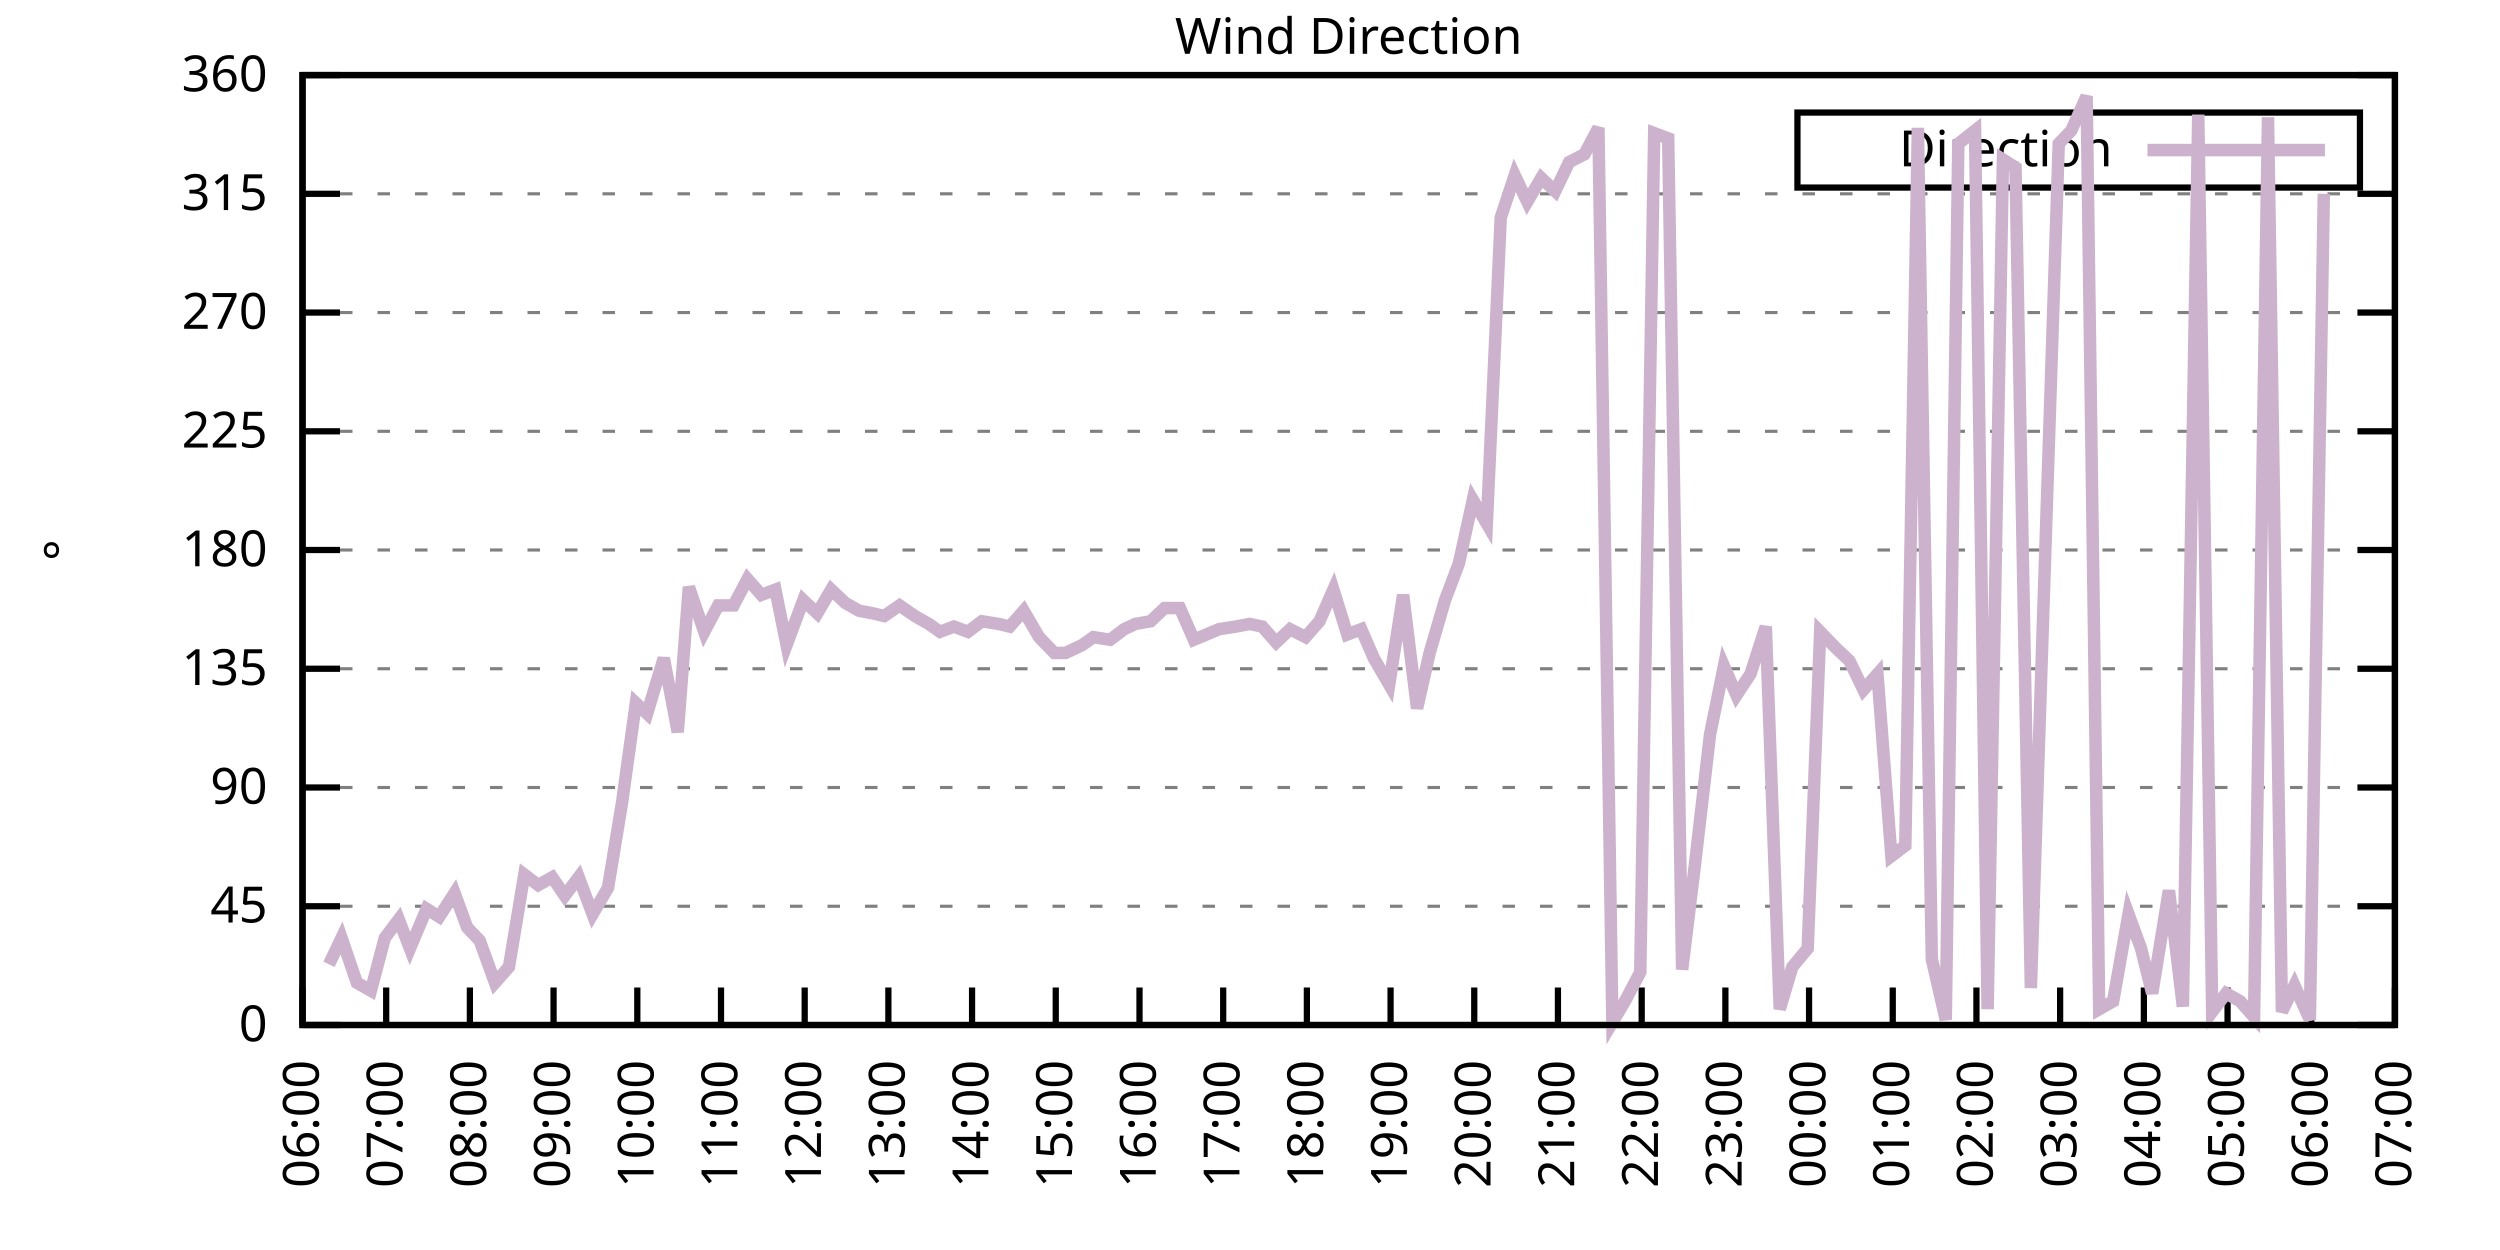
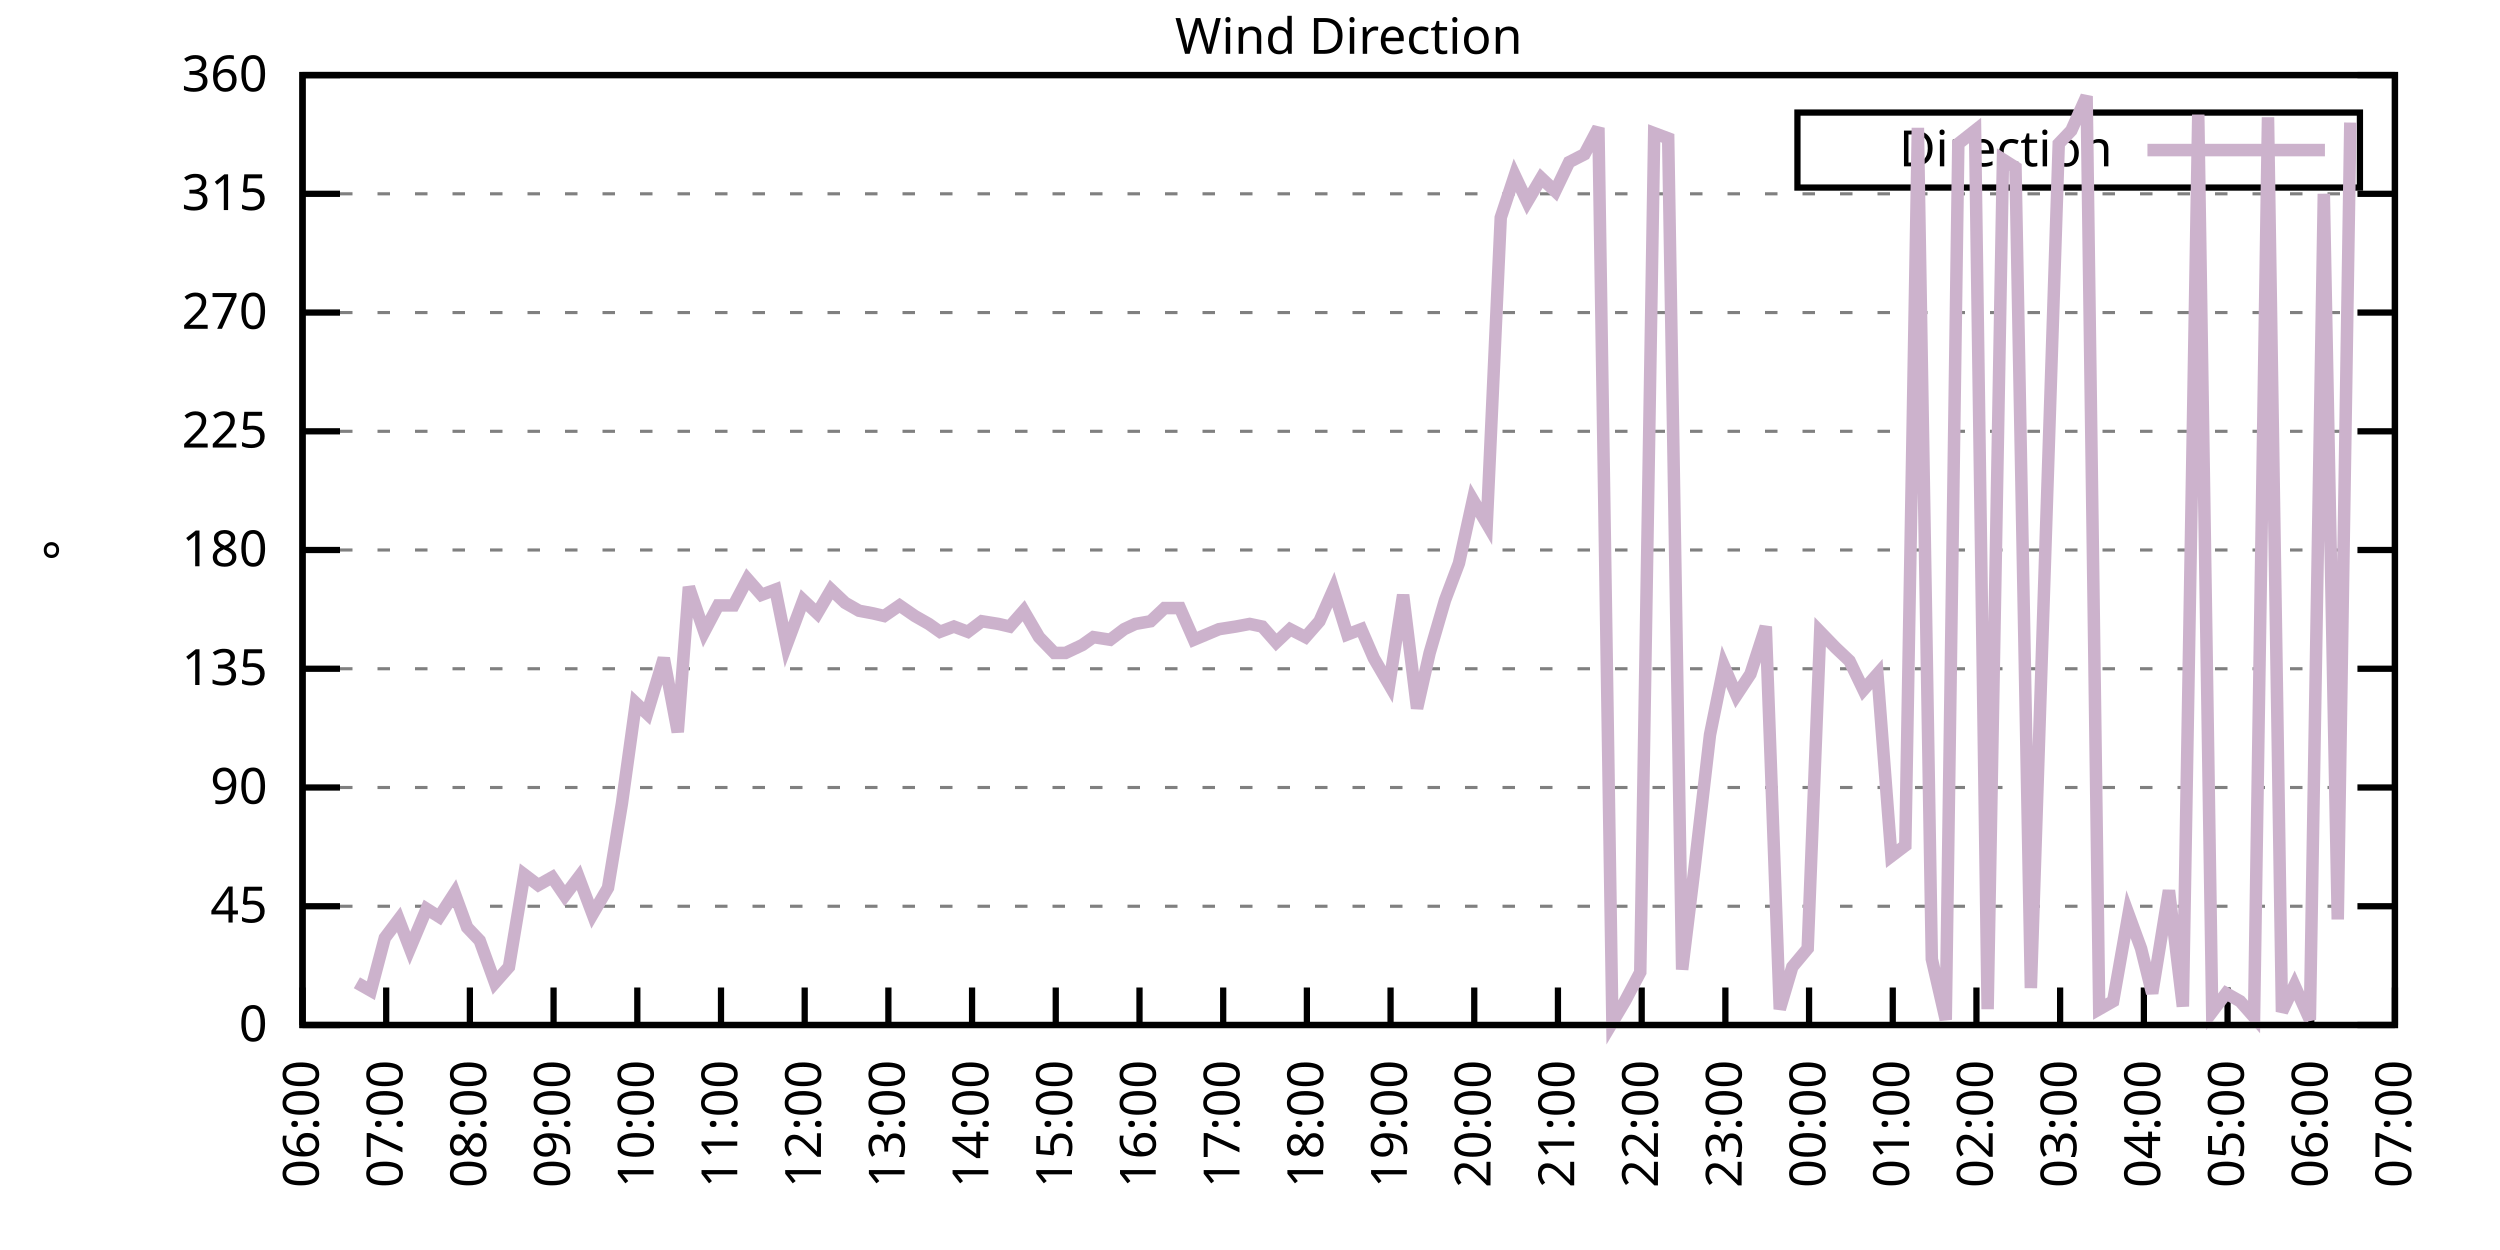
<svg xmlns="http://www.w3.org/2000/svg" xmlns:xlink="http://www.w3.org/1999/xlink" width="400" height="200" viewBox="0 0 400 200">
  <g id="gnuplot_canvas">
    <rect x="0" y="0" width="400" height="200" fill="none" />
    <defs>
      <circle id="gpDot" r="0.5" stroke-width="0.5" stroke="currentColor" />
      <path id="gpPt0" stroke-width="0.333" stroke="currentColor" d="M-1,0 h2 M0,-1 v2" />
      <path id="gpPt1" stroke-width="0.333" stroke="currentColor" d="M-1,-1 L1,1 M1,-1 L-1,1" />
      <path id="gpPt2" stroke-width="0.333" stroke="currentColor" d="M-1,0 L1,0 M0,-1 L0,1 M-1,-1 L1,1 M-1,1 L1,-1" />
      <rect id="gpPt3" stroke-width="0.333" stroke="currentColor" x="-1" y="-1" width="2" height="2" />
      <rect id="gpPt4" stroke-width="0.333" stroke="currentColor" fill="currentColor" x="-1" y="-1" width="2" height="2" />
      <circle id="gpPt5" stroke-width="0.333" stroke="currentColor" cx="0" cy="0" r="1" />
      <use xlink:href="#gpPt5" id="gpPt6" fill="currentColor" stroke="none" />
      <path id="gpPt7" stroke-width="0.333" stroke="currentColor" d="M0,-1.33 L-1.33,0.67 L1.33,0.67 z" />
      <use xlink:href="#gpPt7" id="gpPt8" fill="currentColor" stroke="none" />
      <use xlink:href="#gpPt7" id="gpPt9" stroke="currentColor" transform="rotate(180)" />
      <use xlink:href="#gpPt9" id="gpPt10" fill="currentColor" stroke="none" />
      <use xlink:href="#gpPt3" id="gpPt11" stroke="currentColor" transform="rotate(45)" />
      <use xlink:href="#gpPt11" id="gpPt12" fill="currentColor" stroke="none" />
      <path id="gpPt13" stroke-width="0.333" stroke="currentColor" d="M0,1.330 L1.265,0.411 L0.782,-1.067 L-0.782,-1.076 L-1.265,0.411 z" />
      <use xlink:href="#gpPt13" id="gpPt14" fill="currentColor" stroke="none" />
      <filter id="textbox" filterUnits="objectBoundingBox" x="0" y="0" height="1" width="1">
        <feFlood flood-color="white" flood-opacity="1" result="bgnd" />
        <feComposite in="SourceGraphic" in2="bgnd" operator="atop" />
      </filter>
      <filter id="greybox" filterUnits="objectBoundingBox" x="0" y="0" height="1" width="1">
        <feFlood flood-color="lightgrey" flood-opacity="1" result="grey" />
        <feComposite in="SourceGraphic" in2="grey" operator="atop" />
      </filter>
    </defs>
    <g fill="none" color="white" stroke="currentColor" stroke-width="1.00" stroke-linecap="butt" stroke-linejoin="miter">
</g>
    <g fill="none" color="black" stroke="currentColor" stroke-width="1.00" stroke-linecap="butt" stroke-linejoin="miter">
      <g stroke="none" shape-rendering="crispEdges">
        <polygon fill="rgb(255, 255, 255)" points="48.40,164.00 383.18,164.00 383.18,12.02 48.40,12.02 " />
      </g>
    </g>
    <g fill="none" color="black" stroke="currentColor" stroke-width="1.00" stroke-linecap="butt" stroke-linejoin="miter">
</g>
    <g fill="none" color="black" stroke="black" stroke-width="0.50" stroke-linecap="butt" stroke-linejoin="miter">
</g>
    <g fill="none" color="gray" stroke="currentColor" stroke-width="0.50" stroke-linecap="butt" stroke-linejoin="miter">
      <path stroke="gray" stroke-dasharray="2,4" class="gridline" d="M48.40,164.00 L383.19,164.00  " />
    </g>
    <g fill="none" color="gray" stroke="gray" stroke-width="1.00" stroke-linecap="butt" stroke-linejoin="miter">
</g>
    <g fill="none" color="black" stroke="currentColor" stroke-width="1.00" stroke-linecap="butt" stroke-linejoin="miter">
      <path stroke="black" d="M48.40,164.00 L54.40,164.00 M383.19,164.00 L377.19,164.00  " />
      <g transform="translate(42.80,166.60)" stroke="none" fill="black" font-family="Sans" font-size="8.00" text-anchor="end">
        <text>
          <tspan font-family="Sans"> 0</tspan>
        </text>
      </g>
    </g>
    <g fill="none" color="black" stroke="currentColor" stroke-width="1.00" stroke-linecap="butt" stroke-linejoin="miter">
</g>
    <g fill="none" color="black" stroke="black" stroke-width="0.50" stroke-linecap="butt" stroke-linejoin="miter">
</g>
    <g fill="none" color="gray" stroke="currentColor" stroke-width="0.50" stroke-linecap="butt" stroke-linejoin="miter">
      <path stroke="gray" stroke-dasharray="2,4" class="gridline" d="M48.40,145.00 L383.19,145.00  " />
    </g>
    <g fill="none" color="gray" stroke="gray" stroke-width="1.00" stroke-linecap="butt" stroke-linejoin="miter">
</g>
    <g fill="none" color="black" stroke="currentColor" stroke-width="1.00" stroke-linecap="butt" stroke-linejoin="miter">
      <path stroke="black" d="M48.40,145.00 L54.40,145.00 M383.19,145.00 L377.19,145.00  " />
      <g transform="translate(42.80,147.60)" stroke="none" fill="black" font-family="Sans" font-size="8.00" text-anchor="end">
        <text>
          <tspan font-family="Sans"> 45</tspan>
        </text>
      </g>
    </g>
    <g fill="none" color="black" stroke="currentColor" stroke-width="1.00" stroke-linecap="butt" stroke-linejoin="miter">
</g>
    <g fill="none" color="black" stroke="black" stroke-width="0.50" stroke-linecap="butt" stroke-linejoin="miter">
</g>
    <g fill="none" color="gray" stroke="currentColor" stroke-width="0.50" stroke-linecap="butt" stroke-linejoin="miter">
      <path stroke="gray" stroke-dasharray="2,4" class="gridline" d="M48.40,126.00 L383.19,126.00  " />
    </g>
    <g fill="none" color="gray" stroke="gray" stroke-width="1.00" stroke-linecap="butt" stroke-linejoin="miter">
</g>
    <g fill="none" color="black" stroke="currentColor" stroke-width="1.00" stroke-linecap="butt" stroke-linejoin="miter">
      <path stroke="black" d="M48.40,126.00 L54.40,126.00 M383.19,126.00 L377.19,126.00  " />
      <g transform="translate(42.80,128.60)" stroke="none" fill="black" font-family="Sans" font-size="8.00" text-anchor="end">
        <text>
          <tspan font-family="Sans"> 90</tspan>
        </text>
      </g>
    </g>
    <g fill="none" color="black" stroke="currentColor" stroke-width="1.00" stroke-linecap="butt" stroke-linejoin="miter">
</g>
    <g fill="none" color="black" stroke="black" stroke-width="0.50" stroke-linecap="butt" stroke-linejoin="miter">
</g>
    <g fill="none" color="gray" stroke="currentColor" stroke-width="0.50" stroke-linecap="butt" stroke-linejoin="miter">
      <path stroke="gray" stroke-dasharray="2,4" class="gridline" d="M48.40,107.00 L383.19,107.00  " />
    </g>
    <g fill="none" color="gray" stroke="gray" stroke-width="1.00" stroke-linecap="butt" stroke-linejoin="miter">
</g>
    <g fill="none" color="black" stroke="currentColor" stroke-width="1.00" stroke-linecap="butt" stroke-linejoin="miter">
      <path stroke="black" d="M48.40,107.00 L54.40,107.00 M383.19,107.00 L377.19,107.00  " />
      <g transform="translate(42.80,109.60)" stroke="none" fill="black" font-family="Sans" font-size="8.00" text-anchor="end">
        <text>
          <tspan font-family="Sans"> 135</tspan>
        </text>
      </g>
    </g>
    <g fill="none" color="black" stroke="currentColor" stroke-width="1.00" stroke-linecap="butt" stroke-linejoin="miter">
</g>
    <g fill="none" color="black" stroke="black" stroke-width="0.50" stroke-linecap="butt" stroke-linejoin="miter">
</g>
    <g fill="none" color="gray" stroke="currentColor" stroke-width="0.50" stroke-linecap="butt" stroke-linejoin="miter">
      <path stroke="gray" stroke-dasharray="2,4" class="gridline" d="M48.40,88.00 L383.19,88.00  " />
    </g>
    <g fill="none" color="gray" stroke="gray" stroke-width="1.00" stroke-linecap="butt" stroke-linejoin="miter">
</g>
    <g fill="none" color="black" stroke="currentColor" stroke-width="1.00" stroke-linecap="butt" stroke-linejoin="miter">
      <path stroke="black" d="M48.40,88.00 L54.40,88.00 M383.19,88.00 L377.19,88.00  " />
      <g transform="translate(42.80,90.60)" stroke="none" fill="black" font-family="Sans" font-size="8.00" text-anchor="end">
        <text>
          <tspan font-family="Sans"> 180</tspan>
        </text>
      </g>
    </g>
    <g fill="none" color="black" stroke="currentColor" stroke-width="1.00" stroke-linecap="butt" stroke-linejoin="miter">
</g>
    <g fill="none" color="black" stroke="black" stroke-width="0.50" stroke-linecap="butt" stroke-linejoin="miter">
</g>
    <g fill="none" color="gray" stroke="currentColor" stroke-width="0.50" stroke-linecap="butt" stroke-linejoin="miter">
      <path stroke="gray" stroke-dasharray="2,4" class="gridline" d="M48.40,69.01 L383.19,69.01  " />
    </g>
    <g fill="none" color="gray" stroke="gray" stroke-width="1.00" stroke-linecap="butt" stroke-linejoin="miter">
</g>
    <g fill="none" color="black" stroke="currentColor" stroke-width="1.00" stroke-linecap="butt" stroke-linejoin="miter">
      <path stroke="black" d="M48.40,69.01 L54.40,69.01 M383.19,69.01 L377.19,69.01  " />
      <g transform="translate(42.80,71.61)" stroke="none" fill="black" font-family="Sans" font-size="8.00" text-anchor="end">
        <text>
          <tspan font-family="Sans"> 225</tspan>
        </text>
      </g>
    </g>
    <g fill="none" color="black" stroke="currentColor" stroke-width="1.00" stroke-linecap="butt" stroke-linejoin="miter">
</g>
    <g fill="none" color="black" stroke="black" stroke-width="0.50" stroke-linecap="butt" stroke-linejoin="miter">
</g>
    <g fill="none" color="gray" stroke="currentColor" stroke-width="0.50" stroke-linecap="butt" stroke-linejoin="miter">
      <path stroke="gray" stroke-dasharray="2,4" class="gridline" d="M48.40,50.01 L383.19,50.01  " />
    </g>
    <g fill="none" color="gray" stroke="gray" stroke-width="1.00" stroke-linecap="butt" stroke-linejoin="miter">
</g>
    <g fill="none" color="black" stroke="currentColor" stroke-width="1.00" stroke-linecap="butt" stroke-linejoin="miter">
      <path stroke="black" d="M48.40,50.01 L54.40,50.01 M383.19,50.01 L377.19,50.01  " />
      <g transform="translate(42.80,52.61)" stroke="none" fill="black" font-family="Sans" font-size="8.00" text-anchor="end">
        <text>
          <tspan font-family="Sans"> 270</tspan>
        </text>
      </g>
    </g>
    <g fill="none" color="black" stroke="currentColor" stroke-width="1.00" stroke-linecap="butt" stroke-linejoin="miter">
</g>
    <g fill="none" color="black" stroke="black" stroke-width="0.50" stroke-linecap="butt" stroke-linejoin="miter">
</g>
    <g fill="none" color="gray" stroke="currentColor" stroke-width="0.50" stroke-linecap="butt" stroke-linejoin="miter">
      <path stroke="gray" stroke-dasharray="2,4" class="gridline" d="M48.40,31.01 L383.19,31.01  " />
    </g>
    <g fill="none" color="gray" stroke="gray" stroke-width="1.00" stroke-linecap="butt" stroke-linejoin="miter">
</g>
    <g fill="none" color="black" stroke="currentColor" stroke-width="1.00" stroke-linecap="butt" stroke-linejoin="miter">
      <path stroke="black" d="M48.40,31.01 L54.40,31.01 M383.19,31.01 L377.19,31.01  " />
      <g transform="translate(42.80,33.61)" stroke="none" fill="black" font-family="Sans" font-size="8.00" text-anchor="end">
        <text>
          <tspan font-family="Sans"> 315</tspan>
        </text>
      </g>
    </g>
    <g fill="none" color="black" stroke="currentColor" stroke-width="1.00" stroke-linecap="butt" stroke-linejoin="miter">
</g>
    <g fill="none" color="black" stroke="black" stroke-width="0.50" stroke-linecap="butt" stroke-linejoin="miter">
</g>
    <g fill="none" color="gray" stroke="currentColor" stroke-width="0.50" stroke-linecap="butt" stroke-linejoin="miter">
      <path stroke="gray" stroke-dasharray="2,4" class="gridline" d="M48.40,12.01 L383.19,12.01  " />
    </g>
    <g fill="none" color="gray" stroke="gray" stroke-width="1.00" stroke-linecap="butt" stroke-linejoin="miter">
</g>
    <g fill="none" color="black" stroke="currentColor" stroke-width="1.00" stroke-linecap="butt" stroke-linejoin="miter">
      <path stroke="black" d="M48.40,12.01 L54.40,12.01 M383.19,12.01 L377.19,12.01  " />
      <g transform="translate(42.80,14.61)" stroke="none" fill="black" font-family="Sans" font-size="8.00" text-anchor="end">
        <text>
          <tspan font-family="Sans"> 360</tspan>
        </text>
      </g>
    </g>
    <g fill="none" color="black" stroke="currentColor" stroke-width="1.00" stroke-linecap="butt" stroke-linejoin="miter">
      <path stroke="black" d="M48.40,164.00 L48.40,158.00  " />
      <g transform="translate(51.00,169.60) rotate(270.00)" stroke="none" fill="black" font-family="Sans" font-size="8.00" text-anchor="end">
        <text>
          <tspan font-family="Sans">06:00</tspan>
        </text>
      </g>
    </g>
    <g fill="none" color="black" stroke="currentColor" stroke-width="1.00" stroke-linecap="butt" stroke-linejoin="miter">
      <path stroke="black" d="M61.79,164.00 L61.79,158.00  " />
      <g transform="translate(64.39,169.60) rotate(270.00)" stroke="none" fill="black" font-family="Sans" font-size="8.00" text-anchor="end">
        <text>
          <tspan font-family="Sans">07:00</tspan>
        </text>
      </g>
    </g>
    <g fill="none" color="black" stroke="currentColor" stroke-width="1.00" stroke-linecap="butt" stroke-linejoin="miter">
      <path stroke="black" d="M75.18,164.00 L75.18,158.00  " />
      <g transform="translate(77.78,169.60) rotate(270.00)" stroke="none" fill="black" font-family="Sans" font-size="8.00" text-anchor="end">
        <text>
          <tspan font-family="Sans">08:00</tspan>
        </text>
      </g>
    </g>
    <g fill="none" color="black" stroke="currentColor" stroke-width="1.00" stroke-linecap="butt" stroke-linejoin="miter">
      <path stroke="black" d="M88.57,164.00 L88.57,158.00  " />
      <g transform="translate(91.17,169.60) rotate(270.00)" stroke="none" fill="black" font-family="Sans" font-size="8.00" text-anchor="end">
        <text>
          <tspan font-family="Sans">09:00</tspan>
        </text>
      </g>
    </g>
    <g fill="none" color="black" stroke="currentColor" stroke-width="1.00" stroke-linecap="butt" stroke-linejoin="miter">
      <path stroke="black" d="M101.97,164.00 L101.97,158.00  " />
      <g transform="translate(104.57,169.60) rotate(270.00)" stroke="none" fill="black" font-family="Sans" font-size="8.00" text-anchor="end">
        <text>
          <tspan font-family="Sans">10:00</tspan>
        </text>
      </g>
    </g>
    <g fill="none" color="black" stroke="currentColor" stroke-width="1.00" stroke-linecap="butt" stroke-linejoin="miter">
      <path stroke="black" d="M115.36,164.00 L115.36,158.00  " />
      <g transform="translate(117.96,169.60) rotate(270.00)" stroke="none" fill="black" font-family="Sans" font-size="8.00" text-anchor="end">
        <text>
          <tspan font-family="Sans">11:00</tspan>
        </text>
      </g>
    </g>
    <g fill="none" color="black" stroke="currentColor" stroke-width="1.00" stroke-linecap="butt" stroke-linejoin="miter">
      <path stroke="black" d="M128.75,164.00 L128.75,158.00  " />
      <g transform="translate(131.35,169.60) rotate(270.00)" stroke="none" fill="black" font-family="Sans" font-size="8.00" text-anchor="end">
        <text>
          <tspan font-family="Sans">12:00</tspan>
        </text>
      </g>
    </g>
    <g fill="none" color="black" stroke="currentColor" stroke-width="1.00" stroke-linecap="butt" stroke-linejoin="miter">
      <path stroke="black" d="M142.14,164.00 L142.14,158.00  " />
      <g transform="translate(144.74,169.60) rotate(270.00)" stroke="none" fill="black" font-family="Sans" font-size="8.00" text-anchor="end">
        <text>
          <tspan font-family="Sans">13:00</tspan>
        </text>
      </g>
    </g>
    <g fill="none" color="black" stroke="currentColor" stroke-width="1.00" stroke-linecap="butt" stroke-linejoin="miter">
      <path stroke="black" d="M155.53,164.00 L155.53,158.00  " />
      <g transform="translate(158.13,169.60) rotate(270.00)" stroke="none" fill="black" font-family="Sans" font-size="8.00" text-anchor="end">
        <text>
          <tspan font-family="Sans">14:00</tspan>
        </text>
      </g>
    </g>
    <g fill="none" color="black" stroke="currentColor" stroke-width="1.00" stroke-linecap="butt" stroke-linejoin="miter">
      <path stroke="black" d="M168.92,164.00 L168.92,158.00  " />
      <g transform="translate(171.52,169.60) rotate(270.00)" stroke="none" fill="black" font-family="Sans" font-size="8.00" text-anchor="end">
        <text>
          <tspan font-family="Sans">15:00</tspan>
        </text>
      </g>
    </g>
    <g fill="none" color="black" stroke="currentColor" stroke-width="1.00" stroke-linecap="butt" stroke-linejoin="miter">
      <path stroke="black" d="M182.32,164.00 L182.32,158.00  " />
      <g transform="translate(184.92,169.60) rotate(270.00)" stroke="none" fill="black" font-family="Sans" font-size="8.00" text-anchor="end">
        <text>
          <tspan font-family="Sans">16:00</tspan>
        </text>
      </g>
    </g>
    <g fill="none" color="black" stroke="currentColor" stroke-width="1.00" stroke-linecap="butt" stroke-linejoin="miter">
      <path stroke="black" d="M195.71,164.00 L195.71,158.00  " />
      <g transform="translate(198.31,169.60) rotate(270.00)" stroke="none" fill="black" font-family="Sans" font-size="8.00" text-anchor="end">
        <text>
          <tspan font-family="Sans">17:00</tspan>
        </text>
      </g>
    </g>
    <g fill="none" color="black" stroke="currentColor" stroke-width="1.00" stroke-linecap="butt" stroke-linejoin="miter">
      <path stroke="black" d="M209.10,164.00 L209.10,158.00  " />
      <g transform="translate(211.70,169.60) rotate(270.00)" stroke="none" fill="black" font-family="Sans" font-size="8.00" text-anchor="end">
        <text>
          <tspan font-family="Sans">18:00</tspan>
        </text>
      </g>
    </g>
    <g fill="none" color="black" stroke="currentColor" stroke-width="1.00" stroke-linecap="butt" stroke-linejoin="miter">
      <path stroke="black" d="M222.49,164.00 L222.49,158.00  " />
      <g transform="translate(225.09,169.60) rotate(270.00)" stroke="none" fill="black" font-family="Sans" font-size="8.00" text-anchor="end">
        <text>
          <tspan font-family="Sans">19:00</tspan>
        </text>
      </g>
    </g>
    <g fill="none" color="black" stroke="currentColor" stroke-width="1.00" stroke-linecap="butt" stroke-linejoin="miter">
      <path stroke="black" d="M235.88,164.00 L235.88,158.00  " />
      <g transform="translate(238.48,169.60) rotate(270.00)" stroke="none" fill="black" font-family="Sans" font-size="8.00" text-anchor="end">
        <text>
          <tspan font-family="Sans">20:00</tspan>
        </text>
      </g>
    </g>
    <g fill="none" color="black" stroke="currentColor" stroke-width="1.00" stroke-linecap="butt" stroke-linejoin="miter">
      <path stroke="black" d="M249.27,164.00 L249.27,158.00  " />
      <g transform="translate(251.87,169.60) rotate(270.00)" stroke="none" fill="black" font-family="Sans" font-size="8.00" text-anchor="end">
        <text>
          <tspan font-family="Sans">21:00</tspan>
        </text>
      </g>
    </g>
    <g fill="none" color="black" stroke="currentColor" stroke-width="1.00" stroke-linecap="butt" stroke-linejoin="miter">
      <path stroke="black" d="M262.67,164.00 L262.67,158.00  " />
      <g transform="translate(265.27,169.60) rotate(270.00)" stroke="none" fill="black" font-family="Sans" font-size="8.00" text-anchor="end">
        <text>
          <tspan font-family="Sans">22:00</tspan>
        </text>
      </g>
    </g>
    <g fill="none" color="black" stroke="currentColor" stroke-width="1.00" stroke-linecap="butt" stroke-linejoin="miter">
      <path stroke="black" d="M276.06,164.00 L276.06,158.00  " />
      <g transform="translate(278.66,169.60) rotate(270.00)" stroke="none" fill="black" font-family="Sans" font-size="8.00" text-anchor="end">
        <text>
          <tspan font-family="Sans">23:00</tspan>
        </text>
      </g>
    </g>
    <g fill="none" color="black" stroke="currentColor" stroke-width="1.00" stroke-linecap="butt" stroke-linejoin="miter">
      <path stroke="black" d="M289.45,164.00 L289.45,158.00  " />
      <g transform="translate(292.05,169.60) rotate(270.00)" stroke="none" fill="black" font-family="Sans" font-size="8.00" text-anchor="end">
        <text>
          <tspan font-family="Sans">00:00</tspan>
        </text>
      </g>
    </g>
    <g fill="none" color="black" stroke="currentColor" stroke-width="1.00" stroke-linecap="butt" stroke-linejoin="miter">
      <path stroke="black" d="M302.84,164.00 L302.84,158.00  " />
      <g transform="translate(305.44,169.60) rotate(270.00)" stroke="none" fill="black" font-family="Sans" font-size="8.00" text-anchor="end">
        <text>
          <tspan font-family="Sans">01:00</tspan>
        </text>
      </g>
    </g>
    <g fill="none" color="black" stroke="currentColor" stroke-width="1.00" stroke-linecap="butt" stroke-linejoin="miter">
      <path stroke="black" d="M316.23,164.00 L316.23,158.00  " />
      <g transform="translate(318.83,169.60) rotate(270.00)" stroke="none" fill="black" font-family="Sans" font-size="8.00" text-anchor="end">
        <text>
          <tspan font-family="Sans">02:00</tspan>
        </text>
      </g>
    </g>
    <g fill="none" color="black" stroke="currentColor" stroke-width="1.00" stroke-linecap="butt" stroke-linejoin="miter">
      <path stroke="black" d="M329.62,164.00 L329.62,158.00  " />
      <g transform="translate(332.22,169.60) rotate(270.00)" stroke="none" fill="black" font-family="Sans" font-size="8.00" text-anchor="end">
        <text>
          <tspan font-family="Sans">03:00</tspan>
        </text>
      </g>
    </g>
    <g fill="none" color="black" stroke="currentColor" stroke-width="1.00" stroke-linecap="butt" stroke-linejoin="miter">
      <path stroke="black" d="M343.02,164.00 L343.02,158.00  " />
      <g transform="translate(345.62,169.60) rotate(270.00)" stroke="none" fill="black" font-family="Sans" font-size="8.00" text-anchor="end">
        <text>
          <tspan font-family="Sans">04:00</tspan>
        </text>
      </g>
    </g>
    <g fill="none" color="black" stroke="currentColor" stroke-width="1.00" stroke-linecap="butt" stroke-linejoin="miter">
      <path stroke="black" d="M356.41,164.00 L356.41,158.00  " />
      <g transform="translate(359.01,169.60) rotate(270.00)" stroke="none" fill="black" font-family="Sans" font-size="8.00" text-anchor="end">
        <text>
          <tspan font-family="Sans">05:00</tspan>
        </text>
      </g>
    </g>
    <g fill="none" color="black" stroke="currentColor" stroke-width="1.00" stroke-linecap="butt" stroke-linejoin="miter">
      <path stroke="black" d="M369.80,164.00 L369.80,158.00  " />
      <g transform="translate(372.40,169.60) rotate(270.00)" stroke="none" fill="black" font-family="Sans" font-size="8.00" text-anchor="end">
        <text>
          <tspan font-family="Sans">06:00</tspan>
        </text>
      </g>
    </g>
    <g fill="none" color="black" stroke="currentColor" stroke-width="1.00" stroke-linecap="butt" stroke-linejoin="miter">
      <path stroke="black" d="M383.19,164.00 L383.19,158.00  " />
      <g transform="translate(385.79,169.60) rotate(270.00)" stroke="none" fill="black" font-family="Sans" font-size="8.00" text-anchor="end">
        <text>
          <tspan font-family="Sans">07:00</tspan>
        </text>
      </g>
    </g>
    <g fill="none" color="black" stroke="currentColor" stroke-width="1.00" stroke-linecap="butt" stroke-linejoin="miter">
</g>
    <g fill="none" color="black" stroke="currentColor" stroke-width="1.00" stroke-linecap="butt" stroke-linejoin="miter">
      <path stroke="black" d="M48.40,12.01 L48.40,164.00 L383.19,164.00 L383.19,12.01 L48.40,12.01 Z  " />
    </g>
    <g fill="none" color="black" stroke="currentColor" stroke-width="1.00" stroke-linecap="butt" stroke-linejoin="miter">
</g>
    <g fill="none" color="black" stroke="currentColor" stroke-width="1.00" stroke-linecap="butt" stroke-linejoin="miter">
      <path stroke="black" d="M287.59,30.01 L287.59,18.01 L377.59,18.01 L377.59,30.01 L287.59,30.01 Z  " />
    </g>
    <g id="Wind_direction_plot_1">
      <g fill="none" color="white" stroke="black" stroke-width="2.00" stroke-linecap="butt" stroke-linejoin="miter">
</g>
      <g fill="none" color="black" stroke="currentColor" stroke-width="2.00" stroke-linecap="butt" stroke-linejoin="miter">
        <g transform="translate(337.99,26.61)" stroke="none" fill="black" font-family="Sans" font-size="8.00" text-anchor="end">
          <text>
            <tspan font-family="Sans">Direction</tspan>
          </text>
        </g>
      </g>
      <g fill="none" color="black" stroke="currentColor" stroke-width="2.00" stroke-linecap="butt" stroke-linejoin="miter">
-         <path stroke="rgb(204, 178, 204)" d="M343.59,24.01 L371.99,24.01 M52.64,154.29 L54.65,150.07 L57.10,157.24 L59.34,158.51 L61.57,150.07 L63.80,147.11   L65.59,151.76 L68.26,145.42 L70.27,146.69 L72.73,142.89 L74.74,148.38 L76.75,150.49 L79.20,157.24 L81.43,154.71   L83.89,139.93 L86.12,141.62 L88.35,140.36 L90.36,143.31 L92.59,140.36 L94.82,146.27 L97.28,142.05 L99.51,128.54   L101.74,112.49 L103.53,114.18 L106.21,105.31 L108.44,117.14 L110.22,93.92 L112.68,101.09 L114.91,96.87 L117.37,96.87   L119.60,92.65 L121.83,95.18 L124.06,94.34 L125.85,103.20 L128.53,96.03 L130.76,98.14 L132.99,94.34 L135.22,96.45   L137.45,97.72 L139.69,98.14 L141.47,98.56 L143.93,96.87 L146.38,98.56 L148.61,99.83 L150.40,101.09 L152.63,100.25   L154.86,101.09 L157.10,99.40 L159.77,99.83 L161.56,100.25 L163.79,97.72 L166.25,101.94 L168.70,104.47 L170.49,104.47   L173.17,103.20 L174.95,101.94 L177.63,102.36 L179.86,100.67 L181.65,99.83 L184.10,99.40 L186.33,97.29 L188.79,97.29   L191.02,102.36 L195.04,100.67 L197.72,100.25 L199.95,99.83 L201.96,100.25 L204.19,102.78 L206.42,100.67 L208.88,101.94   L211.11,99.40 L213.34,94.34 L215.57,101.52 L217.80,100.67 L219.81,105.31 L222.27,109.54 L224.50,95.18 L226.73,113.34   L228.74,104.47 L231.20,96.03 L233.43,90.12 L235.66,79.98 L237.89,83.78 L240.12,34.81 L242.36,28.05 L244.36,32.28   L246.60,28.48 L248.83,30.59 L251.06,25.94 L253.51,24.68 L255.75,20.45 L257.98,163.58 L259.99,160.20 L262.44,155.56   L264.67,21.30 L266.91,22.14 L269.14,155.13 L271.15,138.67 L273.60,117.56 L275.83,106.58 L277.84,111.23 L280.07,107.85   L282.53,100.25 L284.76,161.47 L286.77,154.71 L289.23,151.76 L291.23,101.09 L293.69,103.63 L295.92,105.74 L298.15,110.38   L300.39,107.85 L302.62,136.98 L304.85,135.29 L306.86,20.45 L309.09,153.45 L311.32,163.16 L313.33,22.99 L316.01,20.88   L318.02,161.47 L320.47,25.52 L322.48,26.79 L324.94,158.09 L329.40,22.99 L331.41,20.88 L333.86,15.39 L335.87,161.47   L338.10,160.20 L340.56,146.27 L342.57,151.76 L344.35,158.93 L347.03,142.47 L349.26,161.04 L351.72,18.34 L353.95,161.89   L356.18,158.93 L358.42,160.20 L360.65,162.73 L362.88,18.77 L365.11,161.89 L367.12,157.67 L369.58,163.16 L371.81,31.01    " />
+         <path stroke="rgb(204, 178, 204)" d="M343.59,24.01 L371.99,24.01 M57.10,157.24 L59.34,158.51 L61.57,150.07 L63.80,147.11 L65.59,151.76 L68.26,145.42   L70.27,146.69 L72.73,142.89 L74.74,148.38 L76.75,150.49 L79.20,157.24 L81.43,154.71 L83.89,139.93 L86.12,141.62   L88.35,140.36 L90.36,143.31 L92.59,140.36 L94.82,146.27 L97.28,142.05 L99.51,128.54 L101.74,112.49 L103.53,114.18   L106.21,105.31 L108.44,117.14 L110.22,93.92 L112.68,101.09 L114.91,96.87 L117.37,96.87 L119.60,92.65 L121.83,95.18   L124.06,94.34 L125.85,103.20 L128.53,96.03 L130.76,98.14 L132.99,94.34 L135.22,96.45 L137.45,97.72 L139.69,98.14   L141.47,98.56 L143.93,96.87 L146.38,98.56 L148.61,99.83 L150.40,101.09 L152.63,100.25 L154.86,101.09 L157.10,99.40   L159.77,99.83 L161.56,100.25 L163.79,97.72 L166.25,101.94 L168.70,104.47 L170.49,104.47 L173.17,103.20 L174.95,101.94   L177.63,102.36 L179.86,100.67 L181.65,99.83 L184.10,99.40 L186.33,97.29 L188.79,97.29 L191.02,102.36 L195.04,100.67   L197.72,100.25 L199.95,99.83 L201.96,100.25 L204.19,102.78 L206.42,100.67 L208.88,101.94 L211.11,99.40 L213.34,94.34   L215.57,101.52 L217.80,100.67 L219.81,105.31 L222.27,109.54 L224.50,95.18 L226.73,113.34 L228.74,104.47 L231.20,96.03   L233.43,90.12 L235.66,79.98 L237.89,83.78 L240.12,34.81 L242.36,28.05 L244.36,32.28 L246.60,28.48 L248.83,30.59   L251.06,25.94 L253.51,24.68 L255.75,20.45 L257.98,163.58 L259.99,160.20 L262.44,155.56 L264.67,21.30 L266.91,22.14   L269.14,155.13 L271.15,138.67 L273.60,117.56 L275.83,106.58 L277.84,111.23 L280.07,107.85 L282.53,100.25 L284.76,161.47   L286.77,154.71 L289.23,151.76 L291.23,101.09 L293.69,103.63 L295.92,105.74 L298.15,110.38 L300.39,107.85 L302.62,136.98   L304.85,135.29 L306.86,20.45 L309.09,153.45 L311.32,163.16 L313.33,22.99 L316.01,20.88 L318.02,161.47 L320.47,25.52   L322.48,26.79 L324.94,158.09 L329.40,22.99 L331.41,20.88 L333.86,15.39 L335.87,161.47 L338.10,160.20 L340.56,146.27   L342.57,151.76 L344.35,158.93 L347.03,142.47 L349.26,161.04 L351.72,18.34 L353.95,161.89 L356.18,158.93 L358.42,160.20   L360.65,162.73 L362.88,18.77 L365.11,161.89 L367.12,157.67 L369.58,163.16 L371.81,31.01 L374.04,147.11 L376.05,19.61    " />
      </g>
    </g>
    <g fill="none" color="black" stroke="currentColor" stroke-width="2.00" stroke-linecap="butt" stroke-linejoin="miter">
</g>
    <g fill="none" color="black" stroke="black" stroke-width="1.00" stroke-linecap="butt" stroke-linejoin="miter">
</g>
    <g fill="none" color="black" stroke="currentColor" stroke-width="1.00" stroke-linecap="butt" stroke-linejoin="miter">
      <path stroke="black" d="M48.40,12.01 L48.40,164.00 L383.19,164.00 L383.19,12.01 L48.40,12.01 Z  " />
      <g transform="translate(12.80,88.01) rotate(270.00)" stroke="none" fill="black" font-family="Sans" font-size="8.00" text-anchor="middle">
        <text>
          <tspan font-family="Sans">°</tspan>
        </text>
      </g>
    </g>
    <g fill="none" color="black" stroke="currentColor" stroke-width="1.00" stroke-linecap="butt" stroke-linejoin="miter">
</g>
    <g fill="none" color="black" stroke="currentColor" stroke-width="1.00" stroke-linecap="butt" stroke-linejoin="miter">
      <g transform="translate(215.79,8.61)" stroke="none" fill="black" font-family="Sans" font-size="8.00" text-anchor="middle">
        <text>
          <tspan font-family="Sans">Wind Direction</tspan>
        </text>
      </g>
    </g>
    <g fill="none" color="black" stroke="currentColor" stroke-width="1.00" stroke-linecap="butt" stroke-linejoin="miter">
</g>
  </g>
</svg>
